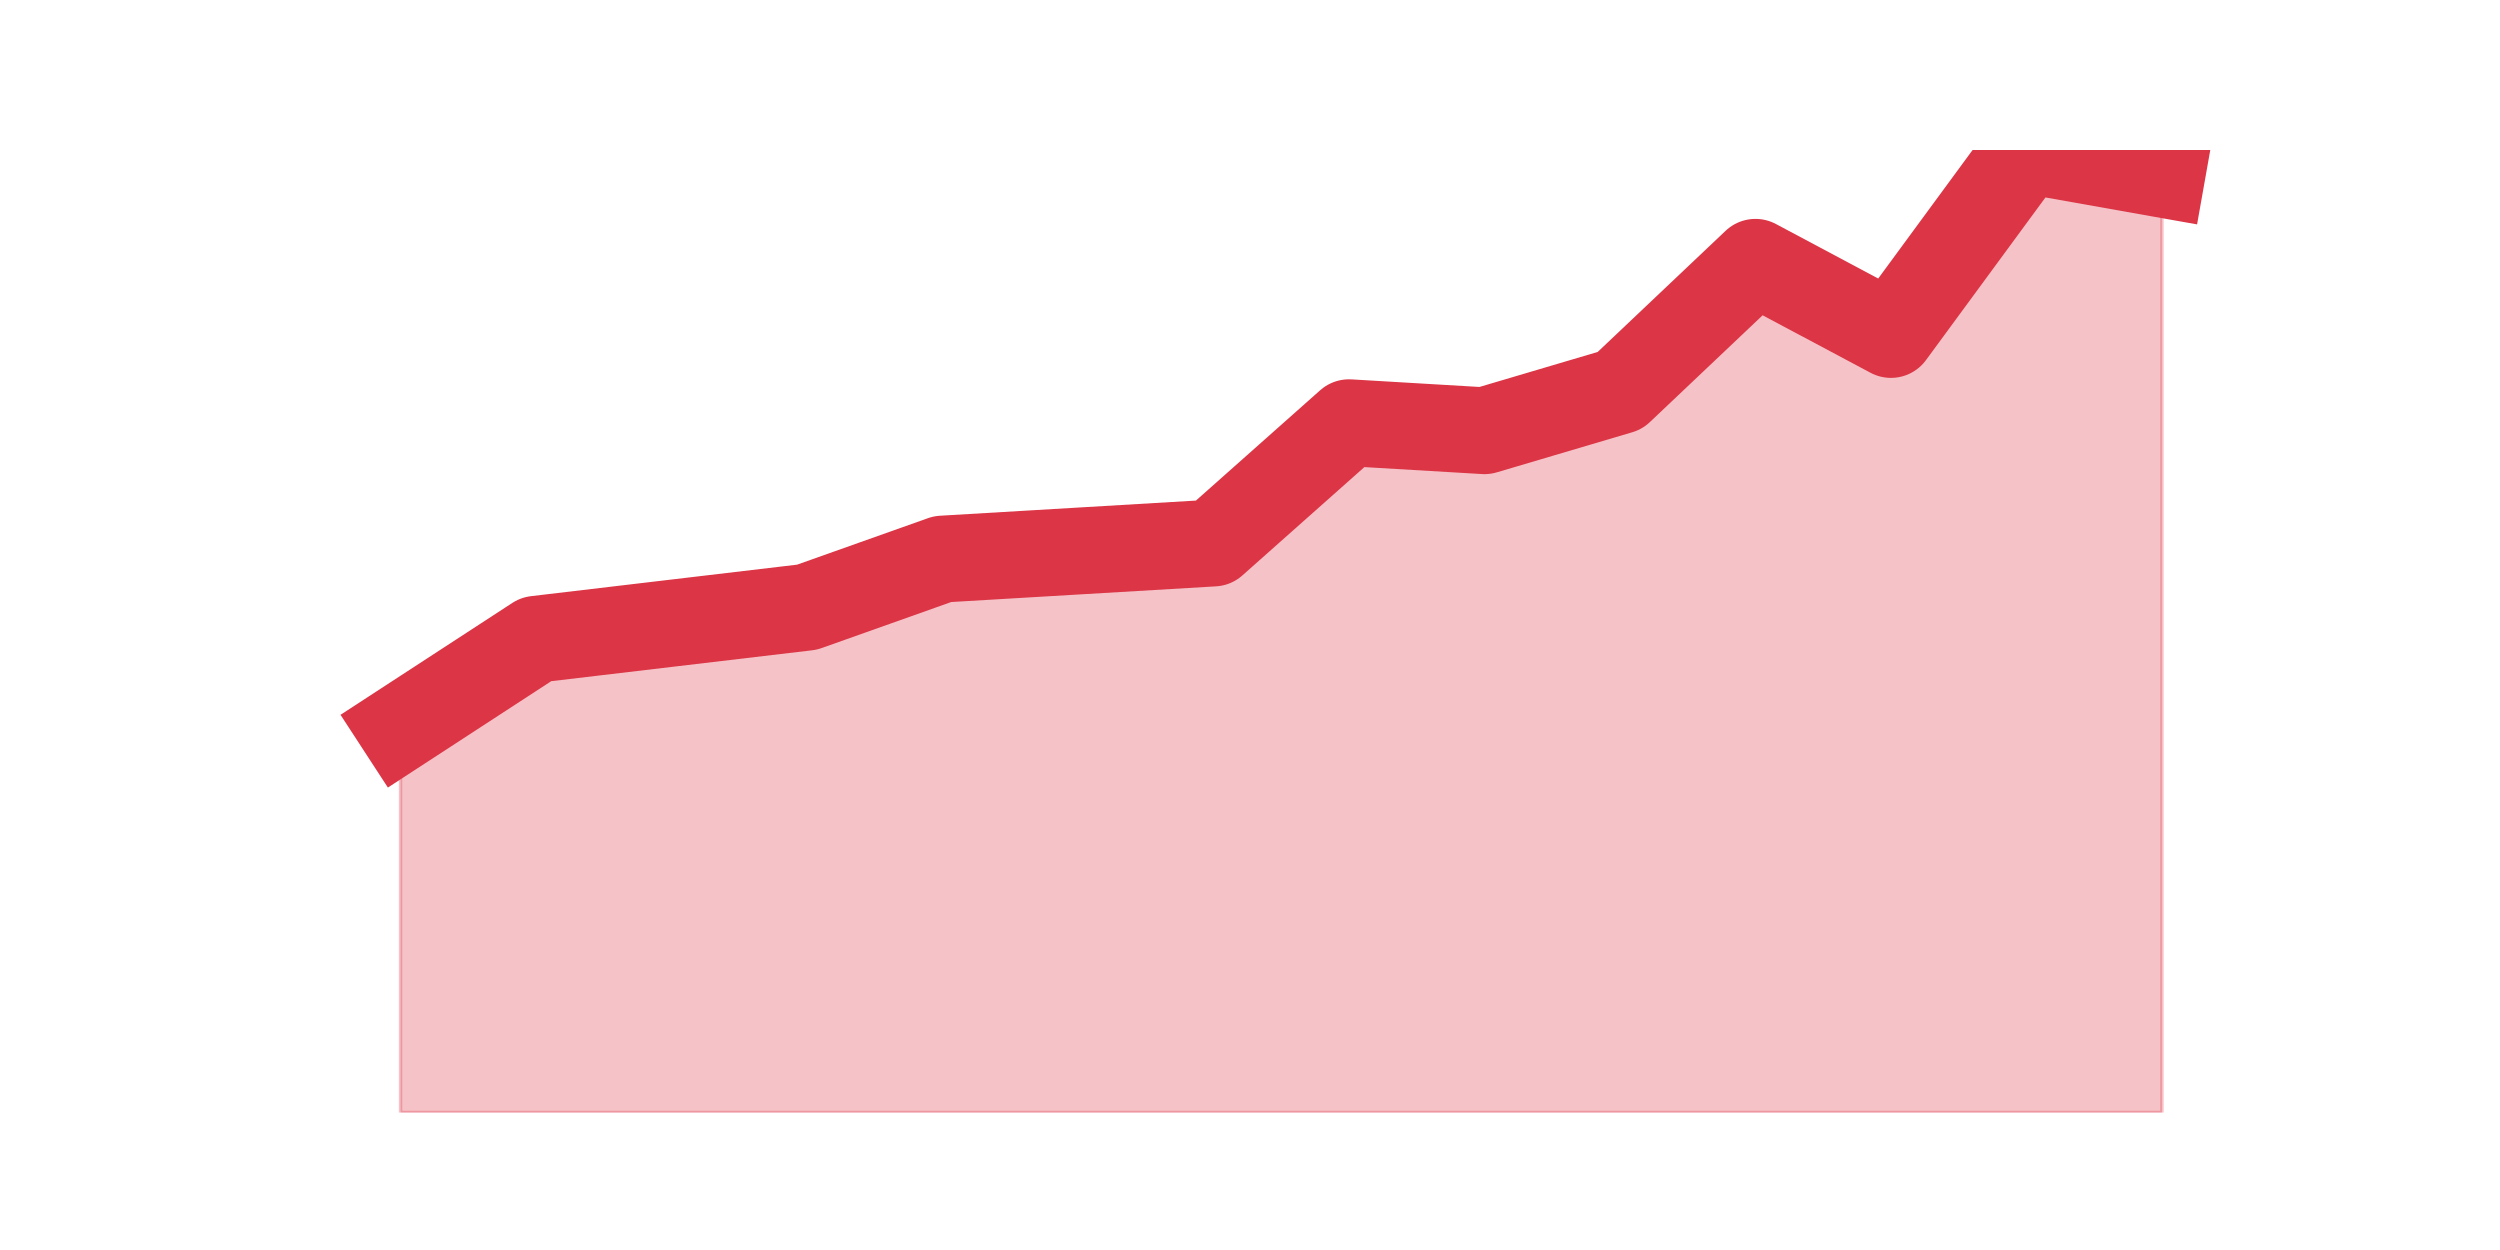
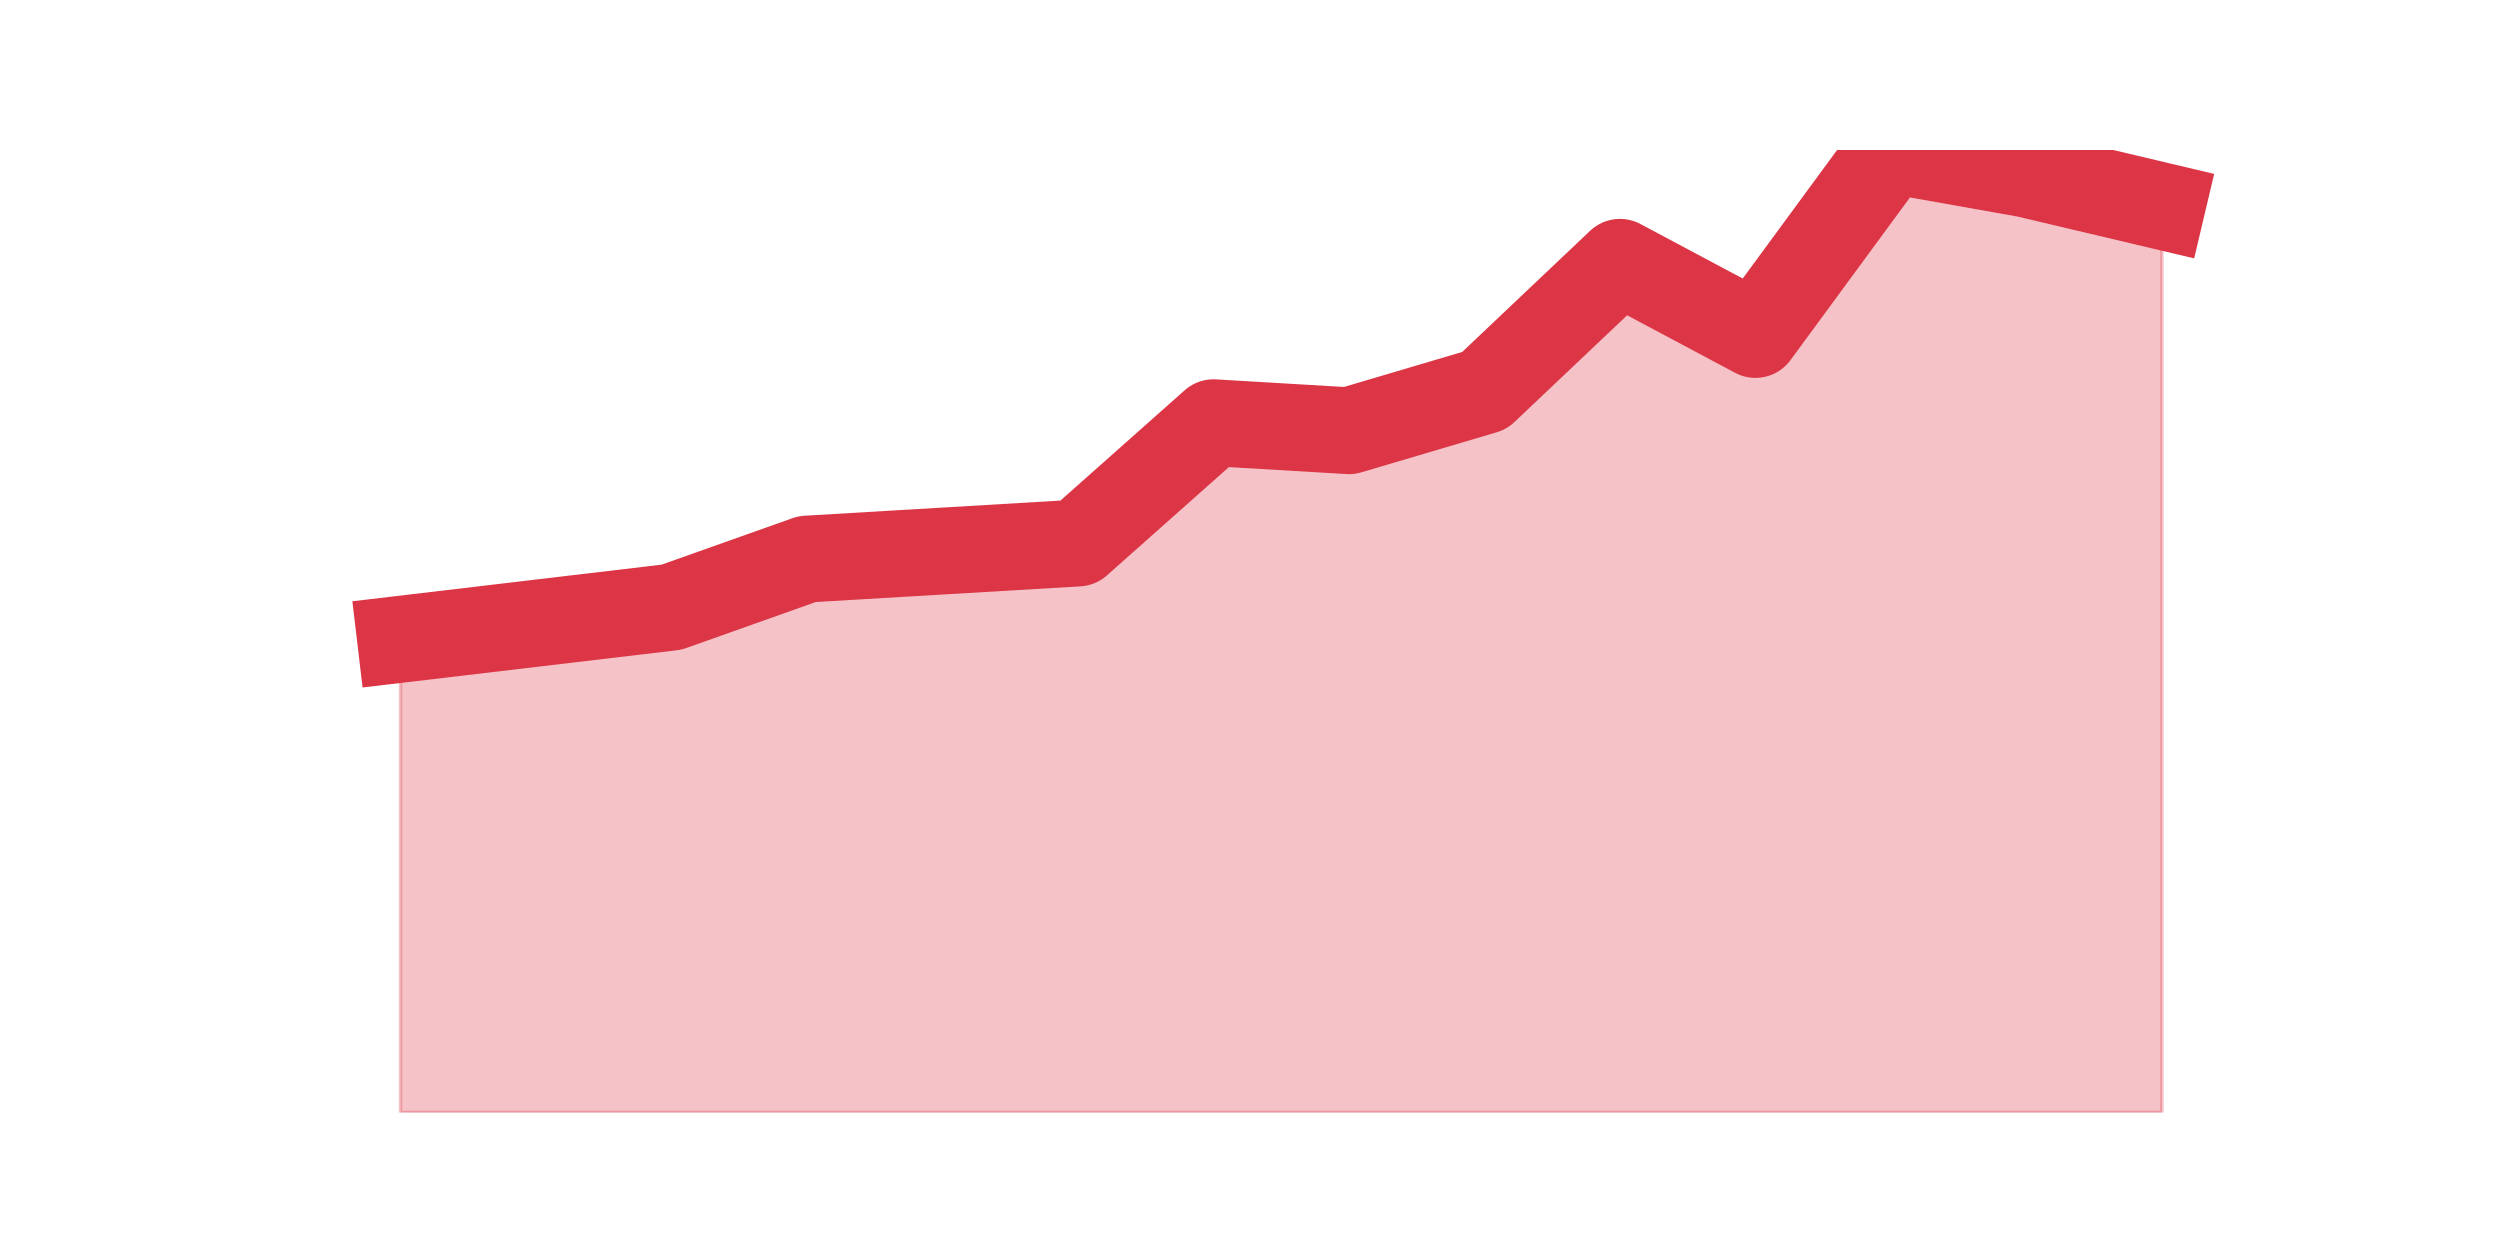
<svg xmlns="http://www.w3.org/2000/svg" xmlns:xlink="http://www.w3.org/1999/xlink" height="360pt" version="1.1" viewBox="0 0 720 360" width="720pt">
  <defs>
    <style type="text/css">*{stroke-linecap:butt;stroke-linejoin:round;}</style>
  </defs>
  <g id="figure_1">
    <g id="patch_1">
      <path d="M 0 360  L 720 360  L 720 0  L 0 0  z " style="fill:none;" />
    </g>
    <g id="axes_1">
      <g id="matplotlib.axis_1" />
      <g id="matplotlib.axis_2" />
      <g id="PolyCollection_1">
        <defs>
-           <path d="M 115.364 -150.48  L 115.364 -39.6  L 154.385 -39.6  L 193.406 -39.6  L 232.427 -39.6  L 271.448 -39.6  L 310.469 -39.6  L 349.49 -39.6  L 388.51 -39.6  L 427.531 -39.6  L 466.552 -39.6  L 505.573 -39.6  L 544.594 -39.6  L 583.615 -39.6  L 622.636 -39.6  L 622.636 -309.87  L 622.636 -309.87  L 583.615 -316.8  L 544.594 -263.67  L 505.573 -284.46  L 466.552 -247.5  L 427.531 -235.95  L 388.51 -238.26  L 349.49 -203.61  L 310.469 -201.3  L 271.448 -198.99  L 232.427 -185.13  L 193.406 -180.51  L 154.385 -175.89  L 115.364 -150.48  z " id="m91b7b67955" style="stroke:#dc3545;stroke-opacity:0.3;" />
+           <path d="M 115.364 -175.89  L 115.364 -39.6  L 154.385 -39.6  L 193.406 -39.6  L 232.427 -39.6  L 271.448 -39.6  L 310.469 -39.6  L 349.49 -39.6  L 388.51 -39.6  L 427.531 -39.6  L 466.552 -39.6  L 505.573 -39.6  L 544.594 -39.6  L 583.615 -39.6  L 622.636 -39.6  L 622.636 -300.63  L 622.636 -300.63  L 583.615 -309.87  L 544.594 -316.8  L 505.573 -263.67  L 466.552 -284.46  L 427.531 -247.5  L 388.51 -235.95  L 349.49 -238.26  L 310.469 -203.61  L 271.448 -201.3  L 232.427 -198.99  L 193.406 -185.13  L 154.385 -180.51  L 115.364 -175.89  z " id="m3317fcf666" style="stroke:#dc3545;stroke-opacity:0.3;" />
        </defs>
-         <g clip-path="url(#pd141bf1a29)">
-           <use style="fill:#dc3545;fill-opacity:0.3;stroke:#dc3545;stroke-opacity:0.3;" x="0" xlink:href="#m91b7b67955" y="360" />
+         <g clip-path="url(#pa9733d3090)">
+           <use style="fill:#dc3545;fill-opacity:0.3;stroke:#dc3545;stroke-opacity:0.3;" x="0" xlink:href="#m3317fcf666" y="360" />
        </g>
      </g>
      <g id="line2d_1">
-         <path clip-path="url(#pd141bf1a29)" d="M 115.364 209.52  L 154.385 184.11  L 193.406 179.49  L 232.427 174.87  L 271.448 161.01  L 310.469 158.7  L 349.49 156.39  L 388.51 121.74  L 427.531 124.05  L 466.552 112.5  L 505.573 75.54  L 544.594 96.33  L 583.615 43.2  L 622.636 50.13  " style="fill:none;stroke:#dc3545;stroke-linecap:square;stroke-width:25;" />
+         <path clip-path="url(#pa9733d3090)" d="M 115.364 184.11  L 154.385 179.49  L 193.406 174.87  L 232.427 161.01  L 271.448 158.7  L 310.469 156.39  L 349.49 121.74  L 388.51 124.05  L 427.531 112.5  L 466.552 75.54  L 505.573 96.33  L 544.594 43.2  L 583.615 50.13  L 622.636 59.37  " style="fill:none;stroke:#dc3545;stroke-linecap:square;stroke-width:25;" />
      </g>
    </g>
  </g>
  <defs>
-     <clipPath id="pd141bf1a29">
+     <clipPath id="pa9733d3090">
      <rect height="277.2" width="558" x="90" y="43.2" />
    </clipPath>
  </defs>
</svg>
